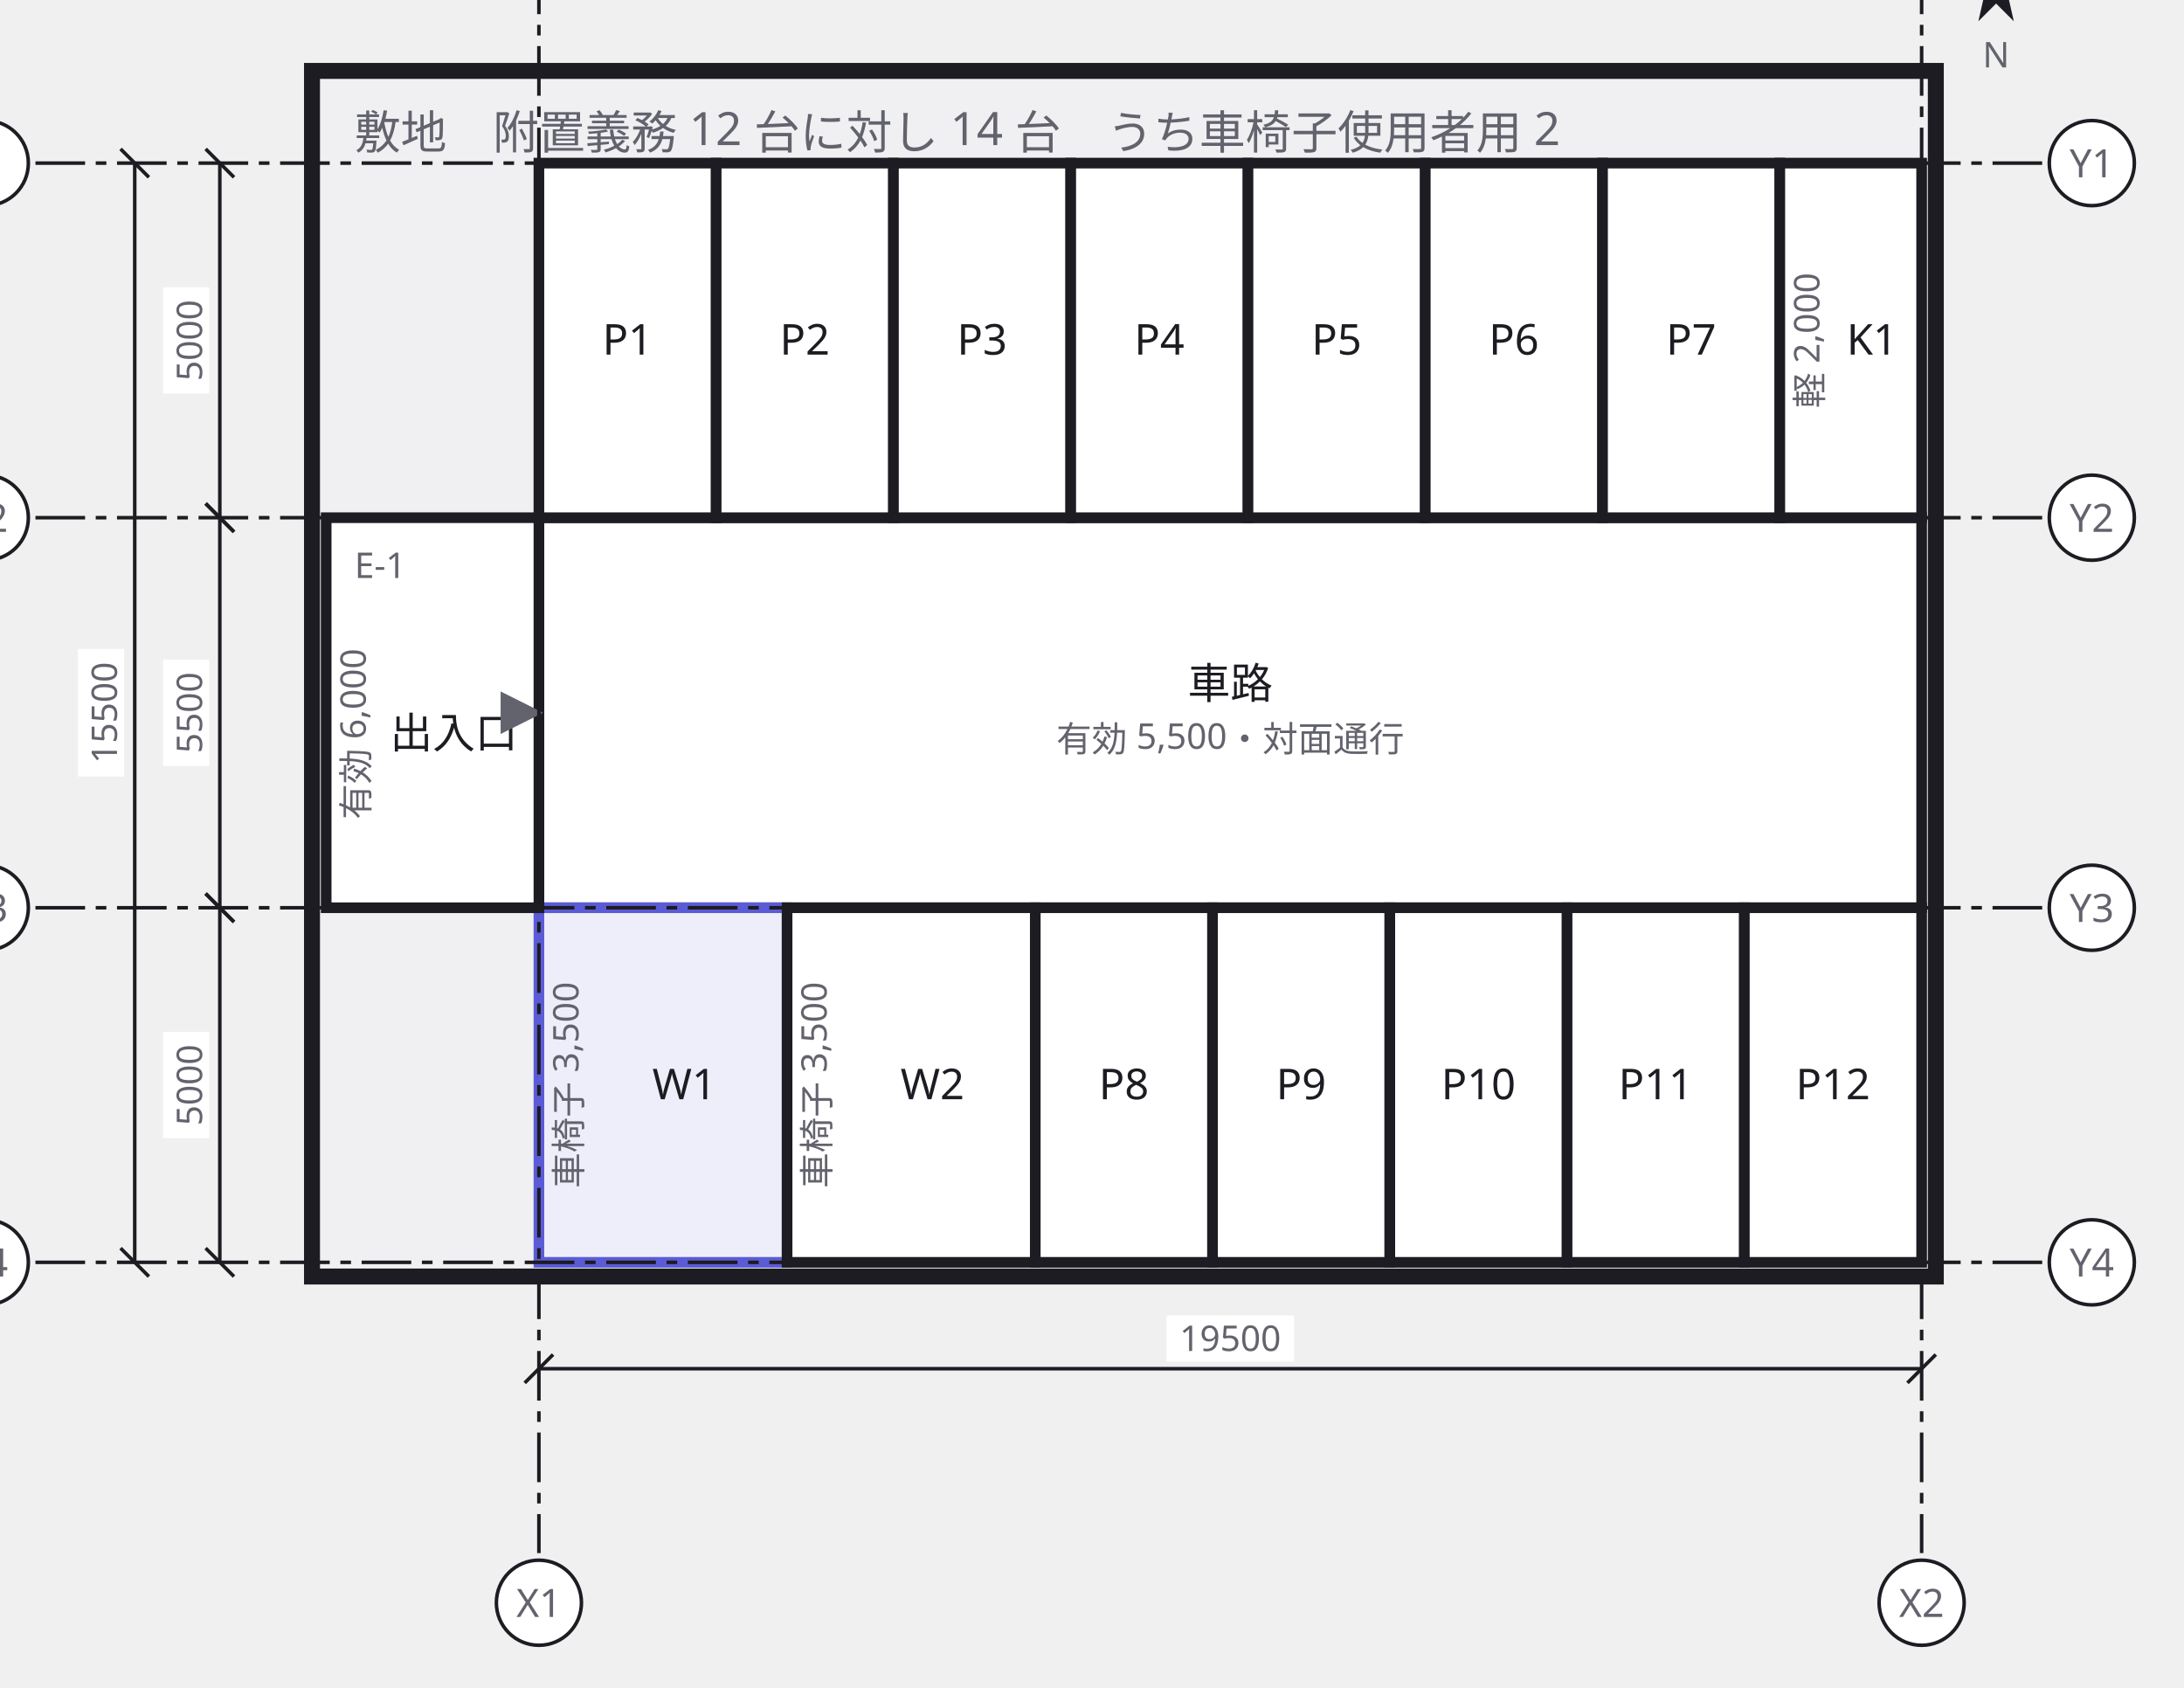
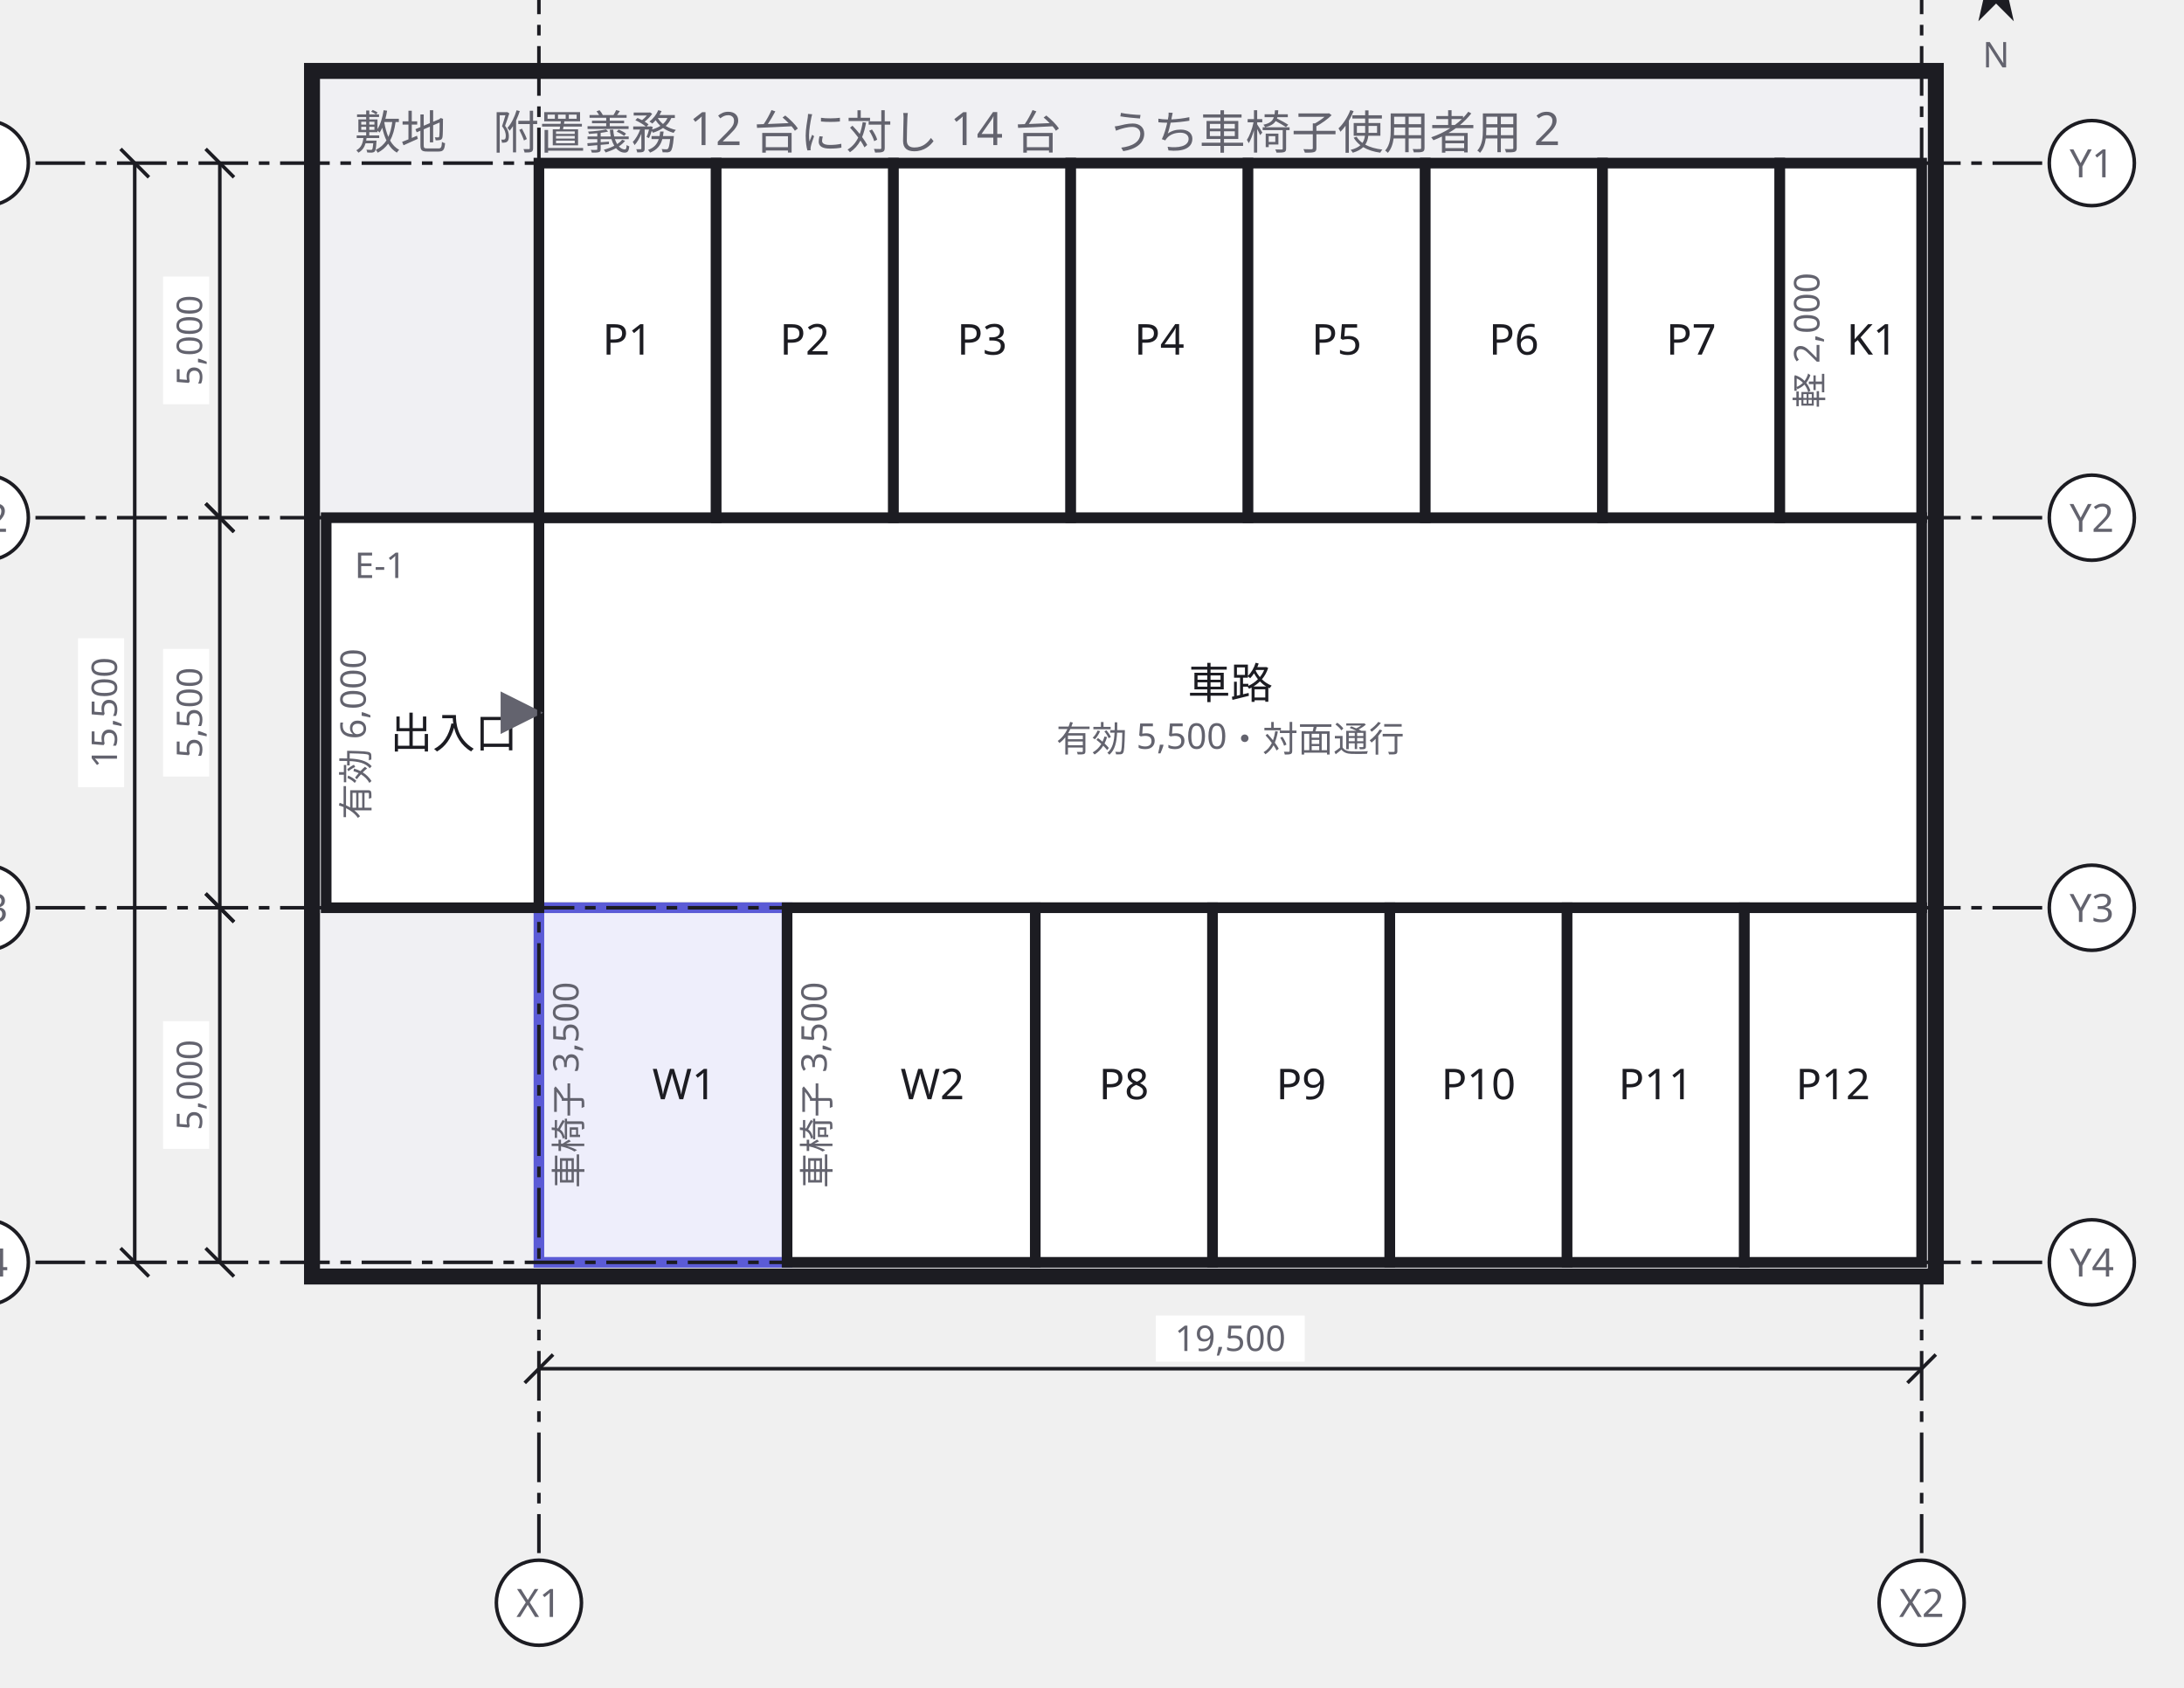
<svg xmlns="http://www.w3.org/2000/svg" width="616" height="476" viewBox="0 0 616 476">
  <defs>
    <marker id="arrow" viewBox="0 0 10 10" refX="9" refY="5" markerWidth="6" markerHeight="6" orient="auto">
      <path d="M 0 0 L 10 5 L 0 10 z" fill="#63636e" />
    </marker>
  </defs>
  <g data-group="lot">
    <rect x="88" y="20" width="458" height="340" fill="#f0f0f3" stroke="#1c1c22" stroke-width="4.5" />
    <text x="100" y="42" font-family="sans-serif" font-size="13" fill="#63636e">敷地　附置義務 12 台に対し 14 台　うち車椅子使用者用 2</text>
  </g>
  <g data-node="sharo" data-pinned="false" data-shape="rect">
    <rect x="152" y="146" width="390" height="110" fill="#ffffff" stroke="#1c1c22" stroke-width="3" />
    <text x="347" y="197" text-anchor="middle" font-family="sans-serif" font-size="12" fill="#1c1c22">車路</text>
    <text x="347" y="212" text-anchor="middle" font-family="sans-serif" font-size="10" fill="#63636e">有効 5,500・対面通行</text>
  </g>
  <g data-node="w1" data-pinned="false" data-appearance="primary" data-shape="rect">
    <rect x="152" y="256" width="70" height="100" fill="#eeeefb" stroke="#5b5bd6" stroke-width="3" />
    <text x="193" y="310" text-anchor="middle" font-family="sans-serif" font-size="12" fill="#1c1c22">W1</text>
    <text x="164" y="306" text-anchor="middle" font-family="sans-serif" font-size="10" fill="#63636e" transform="rotate(-90 164 306)">車椅子 3,500</text>
  </g>
  <g data-node="w2" data-pinned="false" data-shape="rect">
    <rect x="222" y="256" width="70" height="100" fill="#ffffff" stroke="#1c1c22" stroke-width="3" />
    <text x="263" y="310" text-anchor="middle" font-family="sans-serif" font-size="12" fill="#1c1c22">W2</text>
    <text x="234" y="306" text-anchor="middle" font-family="sans-serif" font-size="10" fill="#63636e" transform="rotate(-90 234 306)">車椅子 3,500</text>
  </g>
  <g data-node="iriguchi" data-pinned="false" data-shape="rect">
    <rect x="92" y="146" width="60" height="110" fill="#ffffff" stroke="#1c1c22" stroke-width="3" />
    <text x="100" y="163" font-family="sans-serif" font-size="10" fill="#63636e">E-1</text>
    <text x="128" y="211" text-anchor="middle" font-family="sans-serif" font-size="12" fill="#1c1c22">出入口</text>
    <text x="104" y="207" text-anchor="middle" font-family="sans-serif" font-size="10" fill="#63636e" transform="rotate(-90 104 207)">有効 6,000</text>
  </g>
  <g data-node="p1" data-pinned="false" data-shape="rect">
    <rect x="152" y="46" width="50" height="100" fill="#ffffff" stroke="#1c1c22" stroke-width="3" />
    <text x="177" y="100" text-anchor="middle" font-family="sans-serif" font-size="12" fill="#1c1c22">P1</text>
  </g>
  <g data-node="p2" data-pinned="false" data-shape="rect">
    <rect x="202" y="46" width="50" height="100" fill="#ffffff" stroke="#1c1c22" stroke-width="3" />
    <text x="227" y="100" text-anchor="middle" font-family="sans-serif" font-size="12" fill="#1c1c22">P2</text>
  </g>
  <g data-node="p3" data-pinned="false" data-shape="rect">
    <rect x="252" y="46" width="50" height="100" fill="#ffffff" stroke="#1c1c22" stroke-width="3" />
    <text x="277" y="100" text-anchor="middle" font-family="sans-serif" font-size="12" fill="#1c1c22">P3</text>
  </g>
  <g data-node="p4" data-pinned="false" data-shape="rect">
    <rect x="302" y="46" width="50" height="100" fill="#ffffff" stroke="#1c1c22" stroke-width="3" />
    <text x="327" y="100" text-anchor="middle" font-family="sans-serif" font-size="12" fill="#1c1c22">P4</text>
  </g>
  <g data-node="p5" data-pinned="false" data-shape="rect">
    <rect x="352" y="46" width="50" height="100" fill="#ffffff" stroke="#1c1c22" stroke-width="3" />
    <text x="377" y="100" text-anchor="middle" font-family="sans-serif" font-size="12" fill="#1c1c22">P5</text>
  </g>
  <g data-node="p6" data-pinned="false" data-shape="rect">
    <rect x="402" y="46" width="50" height="100" fill="#ffffff" stroke="#1c1c22" stroke-width="3" />
    <text x="427" y="100" text-anchor="middle" font-family="sans-serif" font-size="12" fill="#1c1c22">P6</text>
  </g>
  <g data-node="p7" data-pinned="false" data-shape="rect">
    <rect x="452" y="46" width="50" height="100" fill="#ffffff" stroke="#1c1c22" stroke-width="3" />
    <text x="477" y="100" text-anchor="middle" font-family="sans-serif" font-size="12" fill="#1c1c22">P7</text>
  </g>
  <g data-node="p8" data-pinned="false" data-shape="rect">
    <rect x="292" y="256" width="50" height="100" fill="#ffffff" stroke="#1c1c22" stroke-width="3" />
    <text x="317" y="310" text-anchor="middle" font-family="sans-serif" font-size="12" fill="#1c1c22">P8</text>
  </g>
  <g data-node="p9" data-pinned="false" data-shape="rect">
    <rect x="342" y="256" width="50" height="100" fill="#ffffff" stroke="#1c1c22" stroke-width="3" />
    <text x="367" y="310" text-anchor="middle" font-family="sans-serif" font-size="12" fill="#1c1c22">P9</text>
  </g>
  <g data-node="p10" data-pinned="false" data-shape="rect">
    <rect x="392" y="256" width="50" height="100" fill="#ffffff" stroke="#1c1c22" stroke-width="3" />
    <text x="417" y="310" text-anchor="middle" font-family="sans-serif" font-size="12" fill="#1c1c22">P10</text>
  </g>
  <g data-node="p11" data-pinned="false" data-shape="rect">
    <rect x="442" y="256" width="50" height="100" fill="#ffffff" stroke="#1c1c22" stroke-width="3" />
    <text x="467" y="310" text-anchor="middle" font-family="sans-serif" font-size="12" fill="#1c1c22">P11</text>
  </g>
  <g data-node="p12" data-pinned="false" data-shape="rect">
    <rect x="492" y="256" width="50" height="100" fill="#ffffff" stroke="#1c1c22" stroke-width="3" />
    <text x="517" y="310" text-anchor="middle" font-family="sans-serif" font-size="12" fill="#1c1c22">P12</text>
  </g>
  <g data-node="k1" data-pinned="false" data-shape="rect">
    <rect x="502" y="46" width="40" height="100" fill="#ffffff" stroke="#1c1c22" stroke-width="3" />
    <text x="528" y="100" text-anchor="middle" font-family="sans-serif" font-size="12" fill="#1c1c22">K1</text>
    <text x="514" y="96" text-anchor="middle" font-family="sans-serif" font-size="10" fill="#63636e" transform="rotate(-90 514 96)">軽 2,000</text>
  </g>
  <g data-edge="iriguchi&gt;sharo" data-pinned="false">
    <path d="M 152 201 L 152 201" fill="none" stroke="#63636e" stroke-width="2" marker-end="url(#arrow)" />
  </g>
  <g data-grid="true">
    <line x1="152" y1="-10" x2="152" y2="438" stroke="#1c1c22" stroke-width="1" stroke-dasharray="14 3 3 3" />
    <circle cx="152" cy="-24" r="12" fill="#ffffff" stroke="#1c1c22" />
    <text x="152" y="-20" text-anchor="middle" font-family="sans-serif" font-size="11" fill="#63636e">X1</text>
    <circle cx="152" cy="452" r="12" fill="#ffffff" stroke="#1c1c22" />
    <text x="152" y="456" text-anchor="middle" font-family="sans-serif" font-size="11" fill="#63636e">X1</text>
    <line x1="542" y1="-10" x2="542" y2="438" stroke="#1c1c22" stroke-width="1" stroke-dasharray="14 3 3 3" />
    <circle cx="542" cy="-24" r="12" fill="#ffffff" stroke="#1c1c22" />
    <text x="542" y="-20" text-anchor="middle" font-family="sans-serif" font-size="11" fill="#63636e">X2</text>
    <circle cx="542" cy="452" r="12" fill="#ffffff" stroke="#1c1c22" />
    <text x="542" y="456" text-anchor="middle" font-family="sans-serif" font-size="11" fill="#63636e">X2</text>
    <line x1="10" y1="46" x2="576" y2="46" stroke="#1c1c22" stroke-width="1" stroke-dasharray="14 3 3 3" />
    <circle cx="-4" cy="46" r="12" fill="#ffffff" stroke="#1c1c22" />
    <text x="-4" y="50" text-anchor="middle" font-family="sans-serif" font-size="11" fill="#63636e">Y1</text>
    <circle cx="590" cy="46" r="12" fill="#ffffff" stroke="#1c1c22" />
    <text x="590" y="50" text-anchor="middle" font-family="sans-serif" font-size="11" fill="#63636e">Y1</text>
    <line x1="10" y1="146" x2="576" y2="146" stroke="#1c1c22" stroke-width="1" stroke-dasharray="14 3 3 3" />
    <circle cx="-4" cy="146" r="12" fill="#ffffff" stroke="#1c1c22" />
    <text x="-4" y="150" text-anchor="middle" font-family="sans-serif" font-size="11" fill="#63636e">Y2</text>
    <circle cx="590" cy="146" r="12" fill="#ffffff" stroke="#1c1c22" />
    <text x="590" y="150" text-anchor="middle" font-family="sans-serif" font-size="11" fill="#63636e">Y2</text>
    <line x1="10" y1="256" x2="576" y2="256" stroke="#1c1c22" stroke-width="1" stroke-dasharray="14 3 3 3" />
    <circle cx="-4" cy="256" r="12" fill="#ffffff" stroke="#1c1c22" />
    <text x="-4" y="260" text-anchor="middle" font-family="sans-serif" font-size="11" fill="#63636e">Y3</text>
    <circle cx="590" cy="256" r="12" fill="#ffffff" stroke="#1c1c22" />
    <text x="590" y="260" text-anchor="middle" font-family="sans-serif" font-size="11" fill="#63636e">Y3</text>
    <line x1="10" y1="356" x2="576" y2="356" stroke="#1c1c22" stroke-width="1" stroke-dasharray="14 3 3 3" />
    <circle cx="-4" cy="356" r="12" fill="#ffffff" stroke="#1c1c22" />
    <text x="-4" y="360" text-anchor="middle" font-family="sans-serif" font-size="11" fill="#63636e">Y4</text>
    <circle cx="590" cy="356" r="12" fill="#ffffff" stroke="#1c1c22" />
    <text x="590" y="360" text-anchor="middle" font-family="sans-serif" font-size="11" fill="#63636e">Y4</text>
  </g>
  <g data-dimensions="true">
    <line x1="152" y1="386" x2="542" y2="386" stroke="#1c1c22" stroke-width="1" />
    <line x1="148" y1="390" x2="156" y2="382" stroke="#1c1c22" stroke-width="1" />
    <line x1="538" y1="390" x2="546" y2="382" stroke="#1c1c22" stroke-width="1" />
-     <rect x="329" y="371" width="36" height="13" fill="#ffffff" />
-     <text x="347" y="381" text-anchor="middle" font-family="sans-serif" font-size="10" fill="#63636e">19500</text>
+     <rect x="326" y="371" width="42" height="13" fill="#ffffff" />
+     <text x="347" y="381" text-anchor="middle" font-family="sans-serif" font-size="10" fill="#63636e">19,500</text>
    <line x1="62" y1="46" x2="62" y2="146" stroke="#1c1c22" stroke-width="1" />
    <line x1="58" y1="42" x2="66" y2="50" stroke="#1c1c22" stroke-width="1" />
    <line x1="58" y1="142" x2="66" y2="150" stroke="#1c1c22" stroke-width="1" />
-     <rect x="46" y="81" width="13" height="30" fill="#ffffff" />
-     <text x="57" y="96" text-anchor="middle" font-family="sans-serif" font-size="10" fill="#63636e" transform="rotate(-90 57 96)">5000</text>
+     <rect x="46" y="78" width="13" height="36" fill="#ffffff" />
+     <text x="57" y="96" text-anchor="middle" font-family="sans-serif" font-size="10" fill="#63636e" transform="rotate(-90 57 96)">5,000</text>
    <line x1="62" y1="146" x2="62" y2="256" stroke="#1c1c22" stroke-width="1" />
    <line x1="58" y1="142" x2="66" y2="150" stroke="#1c1c22" stroke-width="1" />
    <line x1="58" y1="252" x2="66" y2="260" stroke="#1c1c22" stroke-width="1" />
-     <rect x="46" y="186" width="13" height="30" fill="#ffffff" />
-     <text x="57" y="201" text-anchor="middle" font-family="sans-serif" font-size="10" fill="#63636e" transform="rotate(-90 57 201)">5500</text>
+     <rect x="46" y="183" width="13" height="36" fill="#ffffff" />
+     <text x="57" y="201" text-anchor="middle" font-family="sans-serif" font-size="10" fill="#63636e" transform="rotate(-90 57 201)">5,500</text>
    <line x1="62" y1="256" x2="62" y2="356" stroke="#1c1c22" stroke-width="1" />
    <line x1="58" y1="252" x2="66" y2="260" stroke="#1c1c22" stroke-width="1" />
    <line x1="58" y1="352" x2="66" y2="360" stroke="#1c1c22" stroke-width="1" />
-     <rect x="46" y="291" width="13" height="30" fill="#ffffff" />
-     <text x="57" y="306" text-anchor="middle" font-family="sans-serif" font-size="10" fill="#63636e" transform="rotate(-90 57 306)">5000</text>
+     <rect x="46" y="288" width="13" height="36" fill="#ffffff" />
+     <text x="57" y="306" text-anchor="middle" font-family="sans-serif" font-size="10" fill="#63636e" transform="rotate(-90 57 306)">5,000</text>
    <line x1="38" y1="46" x2="38" y2="356" stroke="#1c1c22" stroke-width="1" />
    <line x1="34" y1="42" x2="42" y2="50" stroke="#1c1c22" stroke-width="1" />
    <line x1="34" y1="352" x2="42" y2="360" stroke="#1c1c22" stroke-width="1" />
-     <rect x="22" y="183" width="13" height="36" fill="#ffffff" />
-     <text x="33" y="201" text-anchor="middle" font-family="sans-serif" font-size="10" fill="#63636e" transform="rotate(-90 33 201)">15500</text>
+     <rect x="22" y="180" width="13" height="42" fill="#ffffff" />
+     <text x="33" y="201" text-anchor="middle" font-family="sans-serif" font-size="10" fill="#63636e" transform="rotate(-90 33 201)">15,500</text>
    <g transform="rotate(0 563 -3)">
      <path d="M 563 -16 L 568 6 L 563 1 L 558 6 Z" fill="#1c1c22" />
    </g>
    <text x="563" y="19" text-anchor="middle" font-family="sans-serif" font-size="10" fill="#63636e">N</text>
  </g>
</svg>
